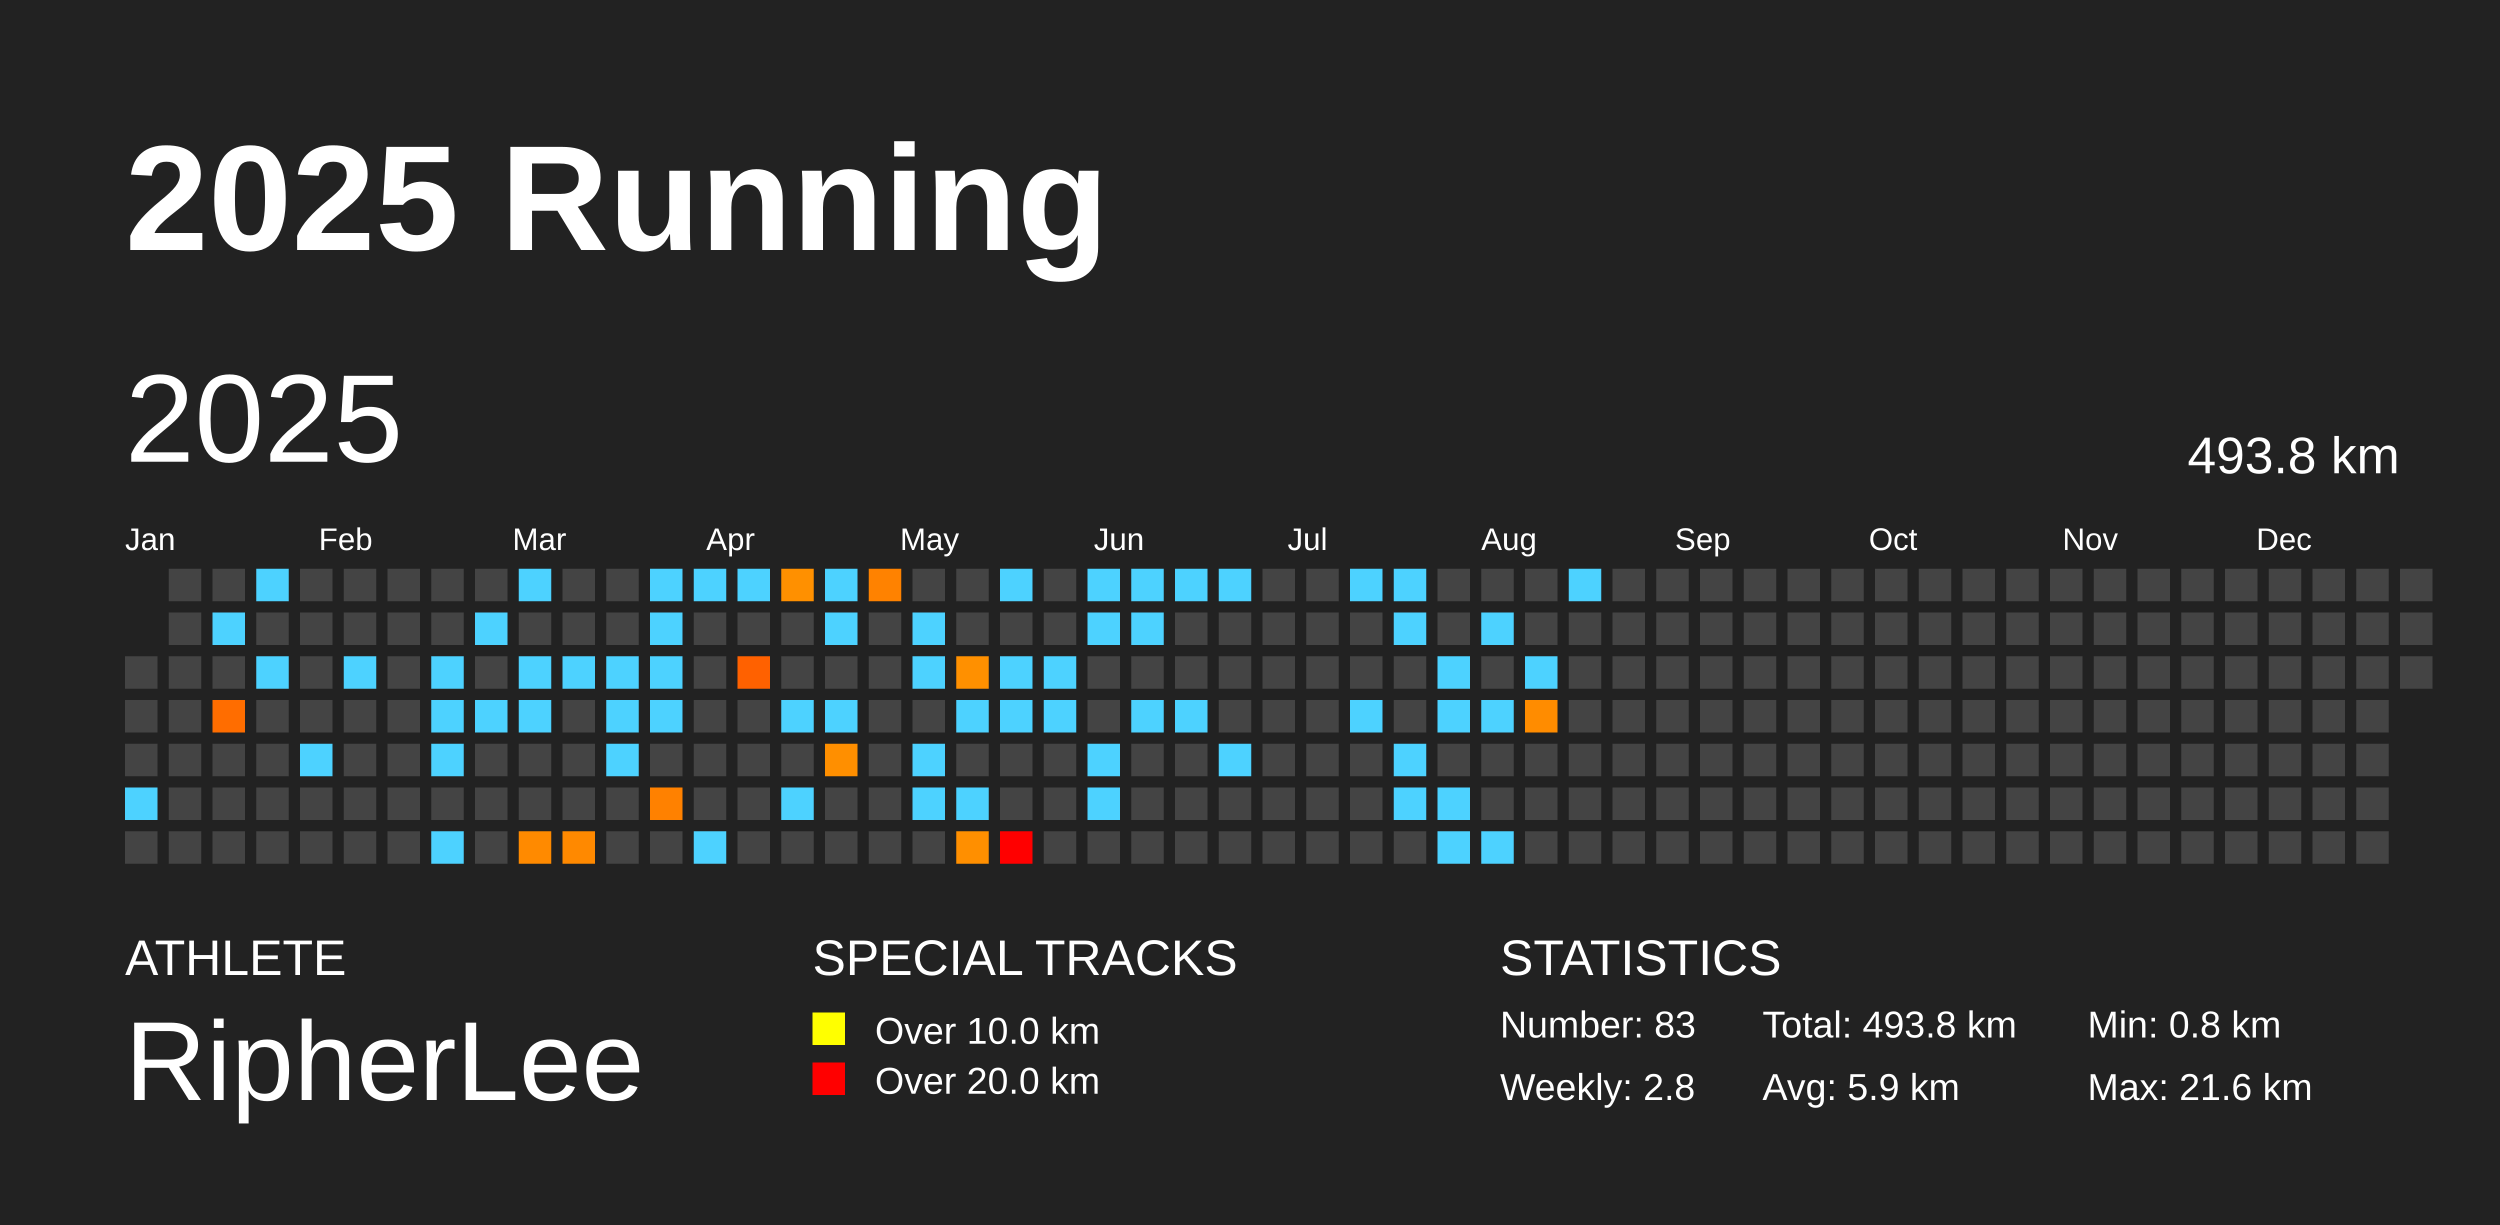
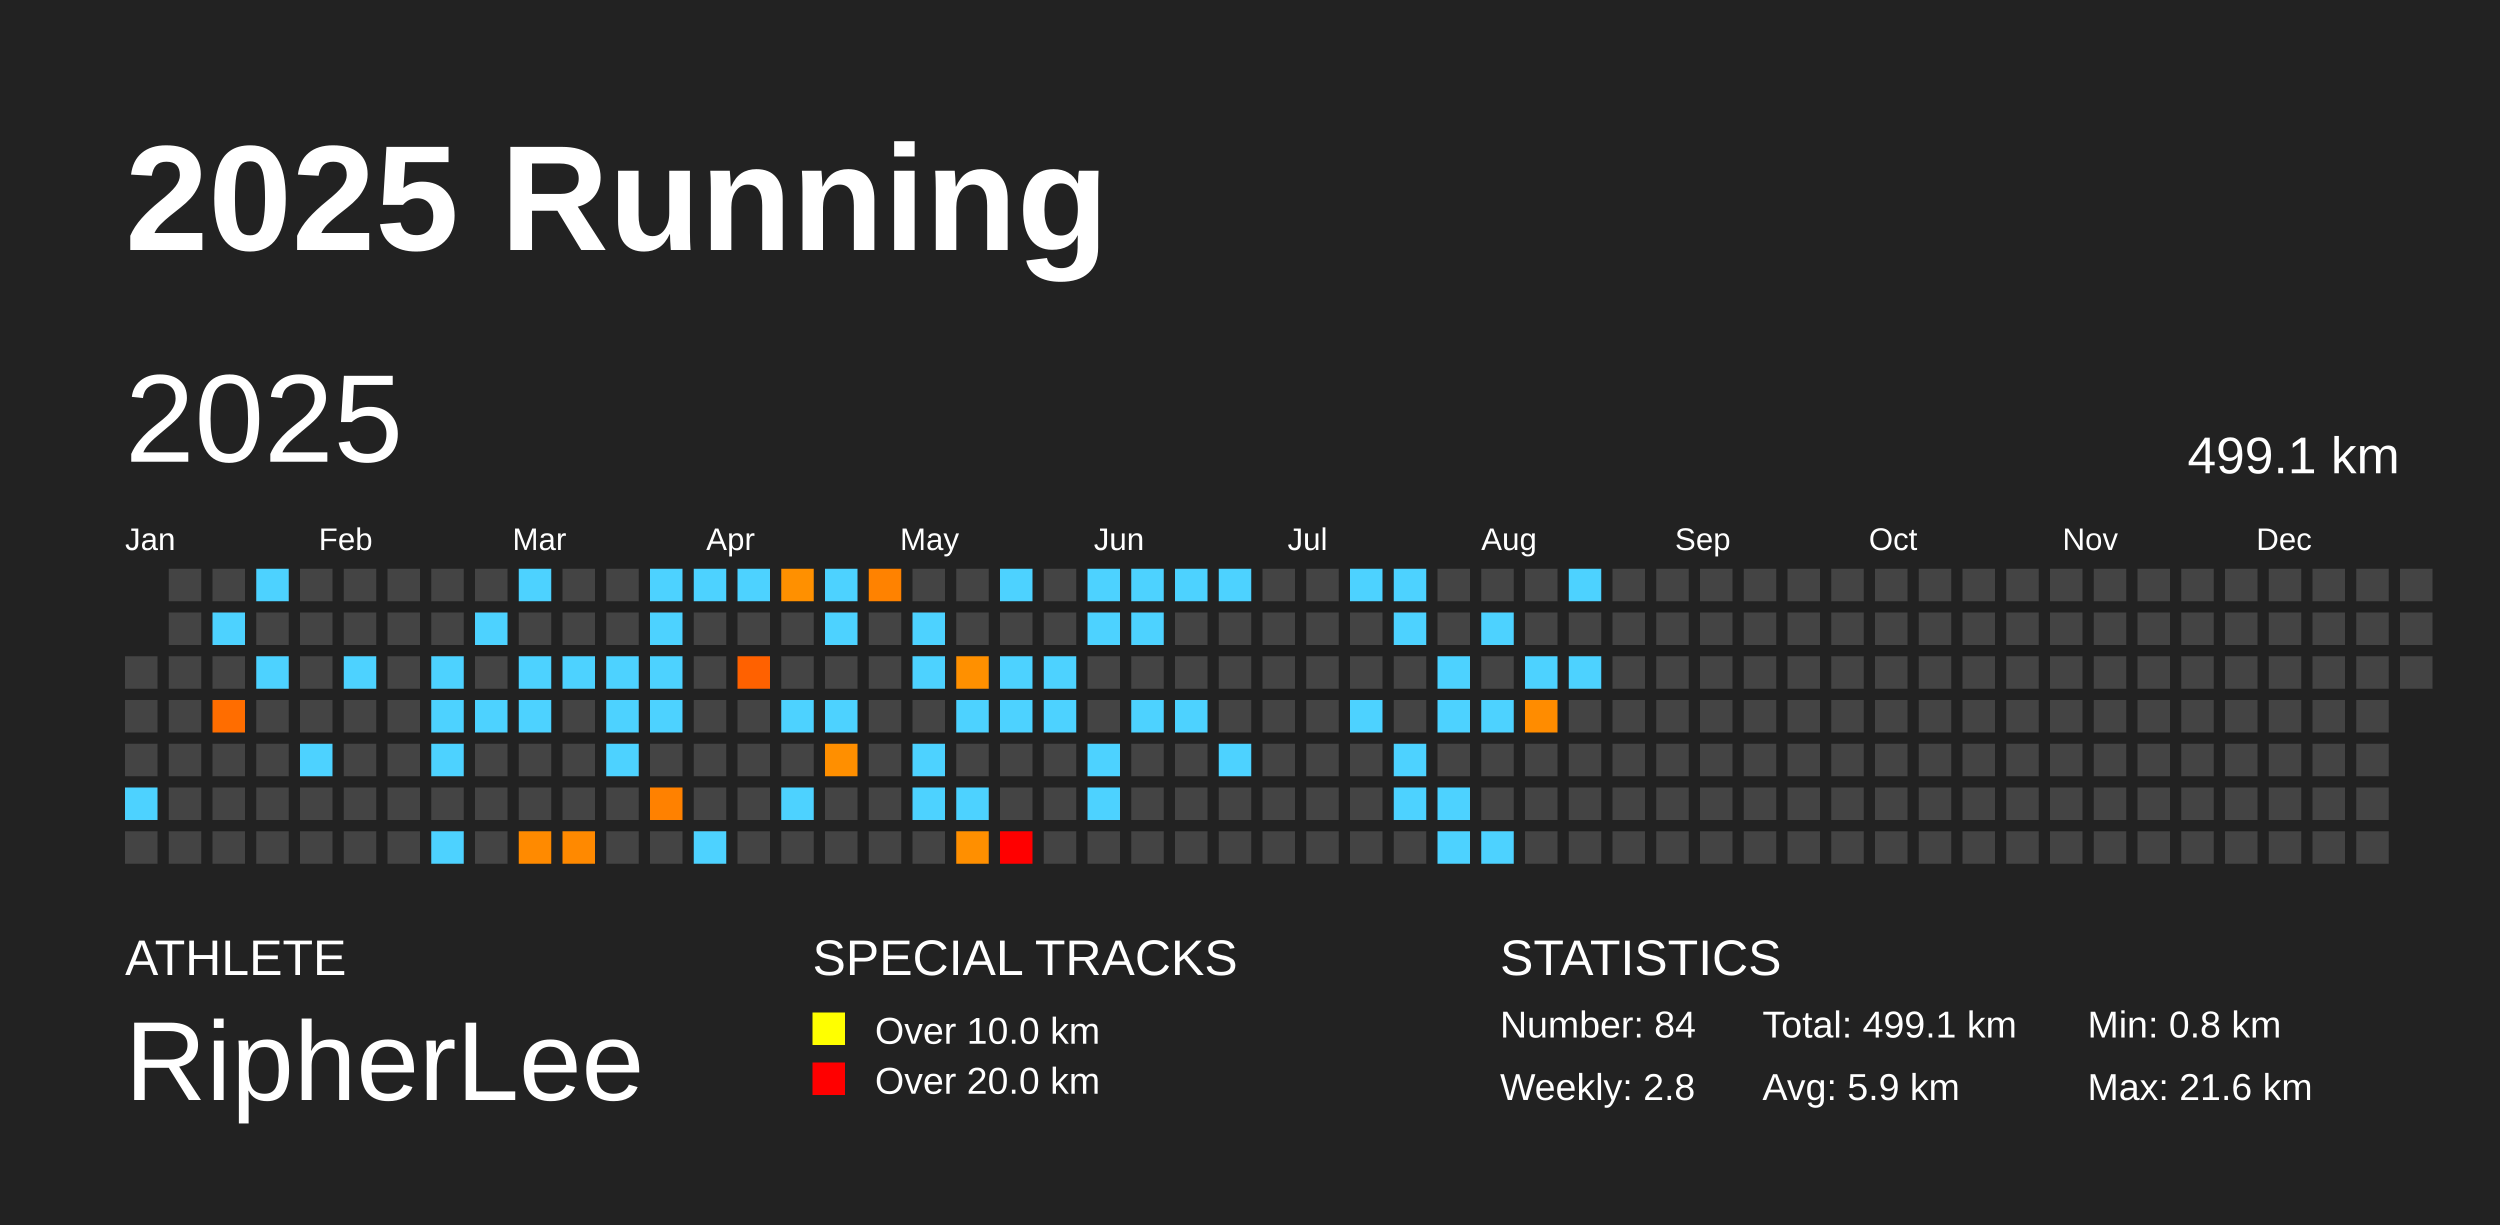
<svg xmlns="http://www.w3.org/2000/svg" baseProfile="full" height="98mm" version="1.1" viewBox="0,0,200,98" width="200mm">
  <defs />
  <rect fill="#222222" height="98" width="200" x="0" y="0" />
  <text fill="#FFFFFF" style="font-size:12px; font-family:Arial; font-weight:bold;" x="10" y="20">2025 Running</text>
  <text fill="#FFFFFF" style="font-size:4px; font-family:Arial" x="10" y="78">ATHLETE</text>
  <text fill="#FFFFFF" style="font-size:9px; font-family:Arial" x="10" y="88">RipherLee</text>
  <text fill="#FFFFFF" style="font-size:4px; font-family:Arial" x="65" y="78">SPECIAL TRACKS</text>
  <rect fill="yellow" height="2.6" width="2.6" x="65" y="81" />
  <text fill="#FFFFFF" style="font-size:3px; font-family:Arial" x="70" y="83.5">Over 10.0 km</text>
  <rect fill="red" height="2.6" width="2.6" x="65" y="85" />
  <text fill="#FFFFFF" style="font-size:3px; font-family:Arial" x="70" y="87.5">Over 20.0 km</text>
  <text fill="#FFFFFF" style="font-size:4px; font-family:Arial" x="120" y="78">STATISTICS</text>
-   <text fill="#FFFFFF" style="font-size:3px; font-family:Arial" x="120" y="83">Number: 83</text>
+   <text fill="#FFFFFF" style="font-size:3px; font-family:Arial" x="120" y="83">Number: 84</text>
  <text fill="#FFFFFF" style="font-size:3px; font-family:Arial" x="120" y="88">Weekly: 2.8</text>
-   <text fill="#FFFFFF" style="font-size:3px; font-family:Arial" x="141" y="83">Total: 493.8 km</text>
+   <text fill="#FFFFFF" style="font-size:3px; font-family:Arial" x="141" y="83">Total: 499.1 km</text>
  <text fill="#FFFFFF" style="font-size:3px; font-family:Arial" x="141" y="88">Avg: 5.9 km</text>
  <text fill="#FFFFFF" style="font-size:3px; font-family:Arial" x="167" y="83">Min: 0.8 km</text>
  <text fill="#FFFFFF" style="font-size:3px; font-family:Arial" x="167" y="88">Max: 21.6 km</text>
  <text dominant-baseline="hanging" fill="#FFFFFF" style="font-size:10.0px; font-family:Arial;" x="10" y="30">2025</text>
-   <text dominant-baseline="hanging" fill="#FFFFFF" style="font-size:4.125px; font-family:Arial;" x="175" y="35">493.8 km</text>
+   <text dominant-baseline="hanging" fill="#FFFFFF" style="font-size:4.125px; font-family:Arial;" x="175" y="35">499.1 km</text>
  <text fill="#FFFFFF" style="font-size:2.5px; font-family:Arial" x="10.0" y="44">Jan</text>
  <text fill="#FFFFFF" style="font-size:2.5px; font-family:Arial" x="25.5" y="44">Feb</text>
  <text fill="#FFFFFF" style="font-size:2.5px; font-family:Arial" x="41.0" y="44">Mar</text>
  <text fill="#FFFFFF" style="font-size:2.5px; font-family:Arial" x="56.5" y="44">Apr</text>
  <text fill="#FFFFFF" style="font-size:2.5px; font-family:Arial" x="72.0" y="44">May</text>
  <text fill="#FFFFFF" style="font-size:2.5px; font-family:Arial" x="87.5" y="44">Jun</text>
  <text fill="#FFFFFF" style="font-size:2.5px; font-family:Arial" x="103.0" y="44">Jul</text>
  <text fill="#FFFFFF" style="font-size:2.5px; font-family:Arial" x="118.5" y="44">Aug</text>
  <text fill="#FFFFFF" style="font-size:2.5px; font-family:Arial" x="134.0" y="44">Sep</text>
  <text fill="#FFFFFF" style="font-size:2.5px; font-family:Arial" x="149.5" y="44">Oct</text>
  <text fill="#FFFFFF" style="font-size:2.5px; font-family:Arial" x="165.0" y="44">Nov</text>
  <text fill="#FFFFFF" style="font-size:2.5px; font-family:Arial" x="180.5" y="44">Dec</text>
  <rect fill="#444444" height="2.6" width="2.6" x="10.0" y="52.5" />
  <rect fill="#444444" height="2.6" width="2.6" x="10.0" y="56.0" />
  <rect fill="#444444" height="2.6" width="2.6" x="10.0" y="59.5" />
  <rect fill="#4dd2ff" height="2.6" width="2.6" x="10.0" y="63.0" />
  <rect fill="#444444" height="2.6" width="2.6" x="10.0" y="66.5" />
  <rect fill="#444444" height="2.6" width="2.6" x="13.5" y="45.5" />
  <rect fill="#444444" height="2.6" width="2.6" x="13.5" y="49.0" />
  <rect fill="#444444" height="2.6" width="2.6" x="13.5" y="52.5" />
  <rect fill="#444444" height="2.6" width="2.6" x="13.5" y="56.0" />
  <rect fill="#444444" height="2.6" width="2.6" x="13.5" y="59.5" />
  <rect fill="#444444" height="2.6" width="2.6" x="13.5" y="63.0" />
  <rect fill="#444444" height="2.6" width="2.6" x="13.5" y="66.5" />
  <rect fill="#444444" height="2.6" width="2.6" x="17.0" y="45.5" />
  <rect fill="#4dd2ff" height="2.6" width="2.6" x="17.0" y="49.0" />
  <rect fill="#444444" height="2.6" width="2.6" x="17.0" y="52.5" />
  <rect fill="#ff6d00" height="2.6" width="2.6" x="17.0" y="56.0" />
  <rect fill="#444444" height="2.6" width="2.6" x="17.0" y="59.5" />
  <rect fill="#444444" height="2.6" width="2.6" x="17.0" y="63.0" />
  <rect fill="#444444" height="2.6" width="2.6" x="17.0" y="66.5" />
  <rect fill="#4dd2ff" height="2.6" width="2.6" x="20.5" y="45.5" />
  <rect fill="#444444" height="2.6" width="2.6" x="20.5" y="49.0" />
  <rect fill="#4dd2ff" height="2.6" width="2.6" x="20.5" y="52.5" />
  <rect fill="#444444" height="2.6" width="2.6" x="20.5" y="56.0" />
  <rect fill="#444444" height="2.6" width="2.6" x="20.5" y="59.5" />
  <rect fill="#444444" height="2.6" width="2.6" x="20.5" y="63.0" />
  <rect fill="#444444" height="2.6" width="2.6" x="20.5" y="66.5" />
  <rect fill="#444444" height="2.6" width="2.6" x="24.0" y="45.5" />
  <rect fill="#444444" height="2.6" width="2.6" x="24.0" y="49.0" />
  <rect fill="#444444" height="2.6" width="2.6" x="24.0" y="52.5" />
  <rect fill="#444444" height="2.6" width="2.6" x="24.0" y="56.0" />
  <rect fill="#4dd2ff" height="2.6" width="2.6" x="24.0" y="59.5" />
  <rect fill="#444444" height="2.6" width="2.6" x="24.0" y="63.0" />
  <rect fill="#444444" height="2.6" width="2.6" x="24.0" y="66.5" />
  <rect fill="#444444" height="2.6" width="2.6" x="27.5" y="45.5" />
  <rect fill="#444444" height="2.6" width="2.6" x="27.5" y="49.0" />
  <rect fill="#4dd2ff" height="2.6" width="2.6" x="27.5" y="52.5" />
  <rect fill="#444444" height="2.6" width="2.6" x="27.5" y="56.0" />
  <rect fill="#444444" height="2.6" width="2.6" x="27.5" y="59.5" />
  <rect fill="#444444" height="2.6" width="2.6" x="27.5" y="63.0" />
  <rect fill="#444444" height="2.6" width="2.6" x="27.5" y="66.5" />
  <rect fill="#444444" height="2.6" width="2.6" x="31.0" y="45.5" />
  <rect fill="#444444" height="2.6" width="2.6" x="31.0" y="49.0" />
  <rect fill="#444444" height="2.6" width="2.6" x="31.0" y="52.5" />
  <rect fill="#444444" height="2.6" width="2.6" x="31.0" y="56.0" />
  <rect fill="#444444" height="2.6" width="2.6" x="31.0" y="59.5" />
  <rect fill="#444444" height="2.6" width="2.6" x="31.0" y="63.0" />
  <rect fill="#444444" height="2.6" width="2.6" x="31.0" y="66.5" />
  <rect fill="#444444" height="2.6" width="2.6" x="34.5" y="45.5" />
  <rect fill="#444444" height="2.6" width="2.6" x="34.5" y="49.0" />
  <rect fill="#4dd2ff" height="2.6" width="2.6" x="34.5" y="52.5" />
  <rect fill="#4dd2ff" height="2.6" width="2.6" x="34.5" y="56.0" />
  <rect fill="#4dd2ff" height="2.6" width="2.6" x="34.5" y="59.5" />
  <rect fill="#444444" height="2.6" width="2.6" x="34.5" y="63.0" />
  <rect fill="#4dd2ff" height="2.6" width="2.6" x="34.5" y="66.5" />
  <rect fill="#444444" height="2.6" width="2.6" x="38.0" y="45.5" />
  <rect fill="#4dd2ff" height="2.6" width="2.6" x="38.0" y="49.0" />
  <rect fill="#444444" height="2.6" width="2.6" x="38.0" y="52.5" />
  <rect fill="#4dd2ff" height="2.6" width="2.6" x="38.0" y="56.0" />
  <rect fill="#444444" height="2.6" width="2.6" x="38.0" y="59.5" />
  <rect fill="#444444" height="2.6" width="2.6" x="38.0" y="63.0" />
  <rect fill="#444444" height="2.6" width="2.6" x="38.0" y="66.5" />
  <rect fill="#4dd2ff" height="2.6" width="2.6" x="41.5" y="45.5" />
  <rect fill="#444444" height="2.6" width="2.6" x="41.5" y="49.0" />
  <rect fill="#4dd2ff" height="2.6" width="2.6" x="41.5" y="52.5" />
  <rect fill="#4dd2ff" height="2.6" width="2.6" x="41.5" y="56.0" />
  <rect fill="#444444" height="2.6" width="2.6" x="41.5" y="59.5" />
  <rect fill="#444444" height="2.6" width="2.6" x="41.5" y="63.0" />
  <rect fill="#ff8a00" height="2.6" width="2.6" x="41.5" y="66.5" />
  <rect fill="#444444" height="2.6" width="2.6" x="45.0" y="45.5" />
  <rect fill="#444444" height="2.6" width="2.6" x="45.0" y="49.0" />
  <rect fill="#4dd2ff" height="2.6" width="2.6" x="45.0" y="52.5" />
  <rect fill="#444444" height="2.6" width="2.6" x="45.0" y="56.0" />
  <rect fill="#444444" height="2.6" width="2.6" x="45.0" y="59.5" />
  <rect fill="#444444" height="2.6" width="2.6" x="45.0" y="63.0" />
  <rect fill="#ff8900" height="2.6" width="2.6" x="45.0" y="66.5" />
  <rect fill="#444444" height="2.6" width="2.6" x="48.5" y="45.5" />
  <rect fill="#444444" height="2.6" width="2.6" x="48.5" y="49.0" />
  <rect fill="#4dd2ff" height="2.6" width="2.6" x="48.5" y="52.5" />
  <rect fill="#4dd2ff" height="2.6" width="2.6" x="48.5" y="56.0" />
  <rect fill="#4dd2ff" height="2.6" width="2.6" x="48.5" y="59.5" />
  <rect fill="#444444" height="2.6" width="2.6" x="48.5" y="63.0" />
  <rect fill="#444444" height="2.6" width="2.6" x="48.5" y="66.5" />
  <rect fill="#4dd2ff" height="2.6" width="2.6" x="52.0" y="45.5" />
  <rect fill="#4dd2ff" height="2.6" width="2.6" x="52.0" y="49.0" />
  <rect fill="#4dd2ff" height="2.6" width="2.6" x="52.0" y="52.5" />
  <rect fill="#4dd2ff" height="2.6" width="2.6" x="52.0" y="56.0" />
  <rect fill="#444444" height="2.6" width="2.6" x="52.0" y="59.5" />
  <rect fill="#ff8100" height="2.6" width="2.6" x="52.0" y="63.0" />
  <rect fill="#444444" height="2.6" width="2.6" x="52.0" y="66.5" />
  <rect fill="#4dd2ff" height="2.6" width="2.6" x="55.5" y="45.5" />
  <rect fill="#444444" height="2.6" width="2.6" x="55.5" y="49.0" />
  <rect fill="#444444" height="2.6" width="2.6" x="55.5" y="52.5" />
  <rect fill="#444444" height="2.6" width="2.6" x="55.5" y="56.0" />
  <rect fill="#444444" height="2.6" width="2.6" x="55.5" y="59.5" />
  <rect fill="#444444" height="2.6" width="2.6" x="55.5" y="63.0" />
  <rect fill="#4dd2ff" height="2.6" width="2.6" x="55.5" y="66.5" />
  <rect fill="#4dd2ff" height="2.6" width="2.6" x="59.0" y="45.5" />
  <rect fill="#444444" height="2.6" width="2.6" x="59.0" y="49.0" />
  <rect fill="#ff6100" height="2.6" width="2.6" x="59.0" y="52.5" />
  <rect fill="#444444" height="2.6" width="2.6" x="59.0" y="56.0" />
  <rect fill="#444444" height="2.6" width="2.6" x="59.0" y="59.5" />
  <rect fill="#444444" height="2.6" width="2.6" x="59.0" y="63.0" />
  <rect fill="#444444" height="2.6" width="2.6" x="59.0" y="66.5" />
  <rect fill="#ff9000" height="2.6" width="2.6" x="62.5" y="45.5" />
  <rect fill="#444444" height="2.6" width="2.6" x="62.5" y="49.0" />
  <rect fill="#444444" height="2.6" width="2.6" x="62.5" y="52.5" />
  <rect fill="#4dd2ff" height="2.6" width="2.6" x="62.5" y="56.0" />
  <rect fill="#444444" height="2.6" width="2.6" x="62.5" y="59.5" />
  <rect fill="#4dd2ff" height="2.6" width="2.6" x="62.5" y="63.0" />
  <rect fill="#444444" height="2.6" width="2.6" x="62.5" y="66.5" />
  <rect fill="#4dd2ff" height="2.6" width="2.6" x="66.0" y="45.5" />
  <rect fill="#4dd2ff" height="2.6" width="2.6" x="66.0" y="49.0" />
  <rect fill="#444444" height="2.6" width="2.6" x="66.0" y="52.5" />
  <rect fill="#4dd2ff" height="2.6" width="2.6" x="66.0" y="56.0" />
  <rect fill="#ff8f00" height="2.6" width="2.6" x="66.0" y="59.5" />
  <rect fill="#444444" height="2.6" width="2.6" x="66.0" y="63.0" />
  <rect fill="#444444" height="2.6" width="2.6" x="66.0" y="66.5" />
  <rect fill="#ff8200" height="2.6" width="2.6" x="69.5" y="45.5" />
  <rect fill="#444444" height="2.6" width="2.6" x="69.5" y="49.0" />
  <rect fill="#444444" height="2.6" width="2.6" x="69.5" y="52.5" />
  <rect fill="#444444" height="2.6" width="2.6" x="69.5" y="56.0" />
  <rect fill="#444444" height="2.6" width="2.6" x="69.5" y="59.5" />
  <rect fill="#444444" height="2.6" width="2.6" x="69.5" y="63.0" />
  <rect fill="#444444" height="2.6" width="2.6" x="69.5" y="66.5" />
  <rect fill="#444444" height="2.6" width="2.6" x="73.0" y="45.5" />
  <rect fill="#4dd2ff" height="2.6" width="2.6" x="73.0" y="49.0" />
  <rect fill="#4dd2ff" height="2.6" width="2.6" x="73.0" y="52.5" />
  <rect fill="#444444" height="2.6" width="2.6" x="73.0" y="56.0" />
  <rect fill="#4dd2ff" height="2.6" width="2.6" x="73.0" y="59.5" />
  <rect fill="#4dd2ff" height="2.6" width="2.6" x="73.0" y="63.0" />
  <rect fill="#444444" height="2.6" width="2.6" x="73.0" y="66.5" />
  <rect fill="#444444" height="2.6" width="2.6" x="76.5" y="45.5" />
  <rect fill="#444444" height="2.6" width="2.6" x="76.5" y="49.0" />
  <rect fill="#ff9000" height="2.6" width="2.6" x="76.5" y="52.5" />
  <rect fill="#4dd2ff" height="2.6" width="2.6" x="76.5" y="56.0" />
  <rect fill="#444444" height="2.6" width="2.6" x="76.5" y="59.5" />
  <rect fill="#4dd2ff" height="2.6" width="2.6" x="76.5" y="63.0" />
  <rect fill="#ff8f00" height="2.6" width="2.6" x="76.5" y="66.5" />
  <rect fill="#4dd2ff" height="2.6" width="2.6" x="80.0" y="45.5" />
  <rect fill="#444444" height="2.6" width="2.6" x="80.0" y="49.0" />
  <rect fill="#4dd2ff" height="2.6" width="2.6" x="80.0" y="52.5" />
  <rect fill="#4dd2ff" height="2.6" width="2.6" x="80.0" y="56.0" />
  <rect fill="#444444" height="2.6" width="2.6" x="80.0" y="59.5" />
  <rect fill="#444444" height="2.6" width="2.6" x="80.0" y="63.0" />
  <rect fill="red" height="2.6" width="2.6" x="80.0" y="66.5" />
  <rect fill="#444444" height="2.6" width="2.6" x="83.5" y="45.5" />
  <rect fill="#444444" height="2.6" width="2.6" x="83.5" y="49.0" />
  <rect fill="#4dd2ff" height="2.6" width="2.6" x="83.5" y="52.5" />
  <rect fill="#4dd2ff" height="2.6" width="2.6" x="83.5" y="56.0" />
  <rect fill="#444444" height="2.6" width="2.6" x="83.5" y="59.5" />
  <rect fill="#444444" height="2.6" width="2.6" x="83.5" y="63.0" />
  <rect fill="#444444" height="2.6" width="2.6" x="83.5" y="66.5" />
  <rect fill="#4dd2ff" height="2.6" width="2.6" x="87.0" y="45.5" />
  <rect fill="#4dd2ff" height="2.6" width="2.6" x="87.0" y="49.0" />
  <rect fill="#444444" height="2.6" width="2.6" x="87.0" y="52.5" />
  <rect fill="#444444" height="2.6" width="2.6" x="87.0" y="56.0" />
  <rect fill="#4dd2ff" height="2.6" width="2.6" x="87.0" y="59.5" />
  <rect fill="#4dd2ff" height="2.6" width="2.6" x="87.0" y="63.0" />
  <rect fill="#444444" height="2.6" width="2.6" x="87.0" y="66.5" />
  <rect fill="#4dd2ff" height="2.6" width="2.6" x="90.5" y="45.5" />
  <rect fill="#4dd2ff" height="2.6" width="2.6" x="90.5" y="49.0" />
  <rect fill="#444444" height="2.6" width="2.6" x="90.5" y="52.5" />
  <rect fill="#4dd2ff" height="2.6" width="2.6" x="90.5" y="56.0" />
  <rect fill="#444444" height="2.6" width="2.6" x="90.5" y="59.5" />
  <rect fill="#444444" height="2.6" width="2.6" x="90.5" y="63.0" />
  <rect fill="#444444" height="2.6" width="2.6" x="90.5" y="66.5" />
  <rect fill="#4dd2ff" height="2.6" width="2.6" x="94.0" y="45.5" />
  <rect fill="#444444" height="2.6" width="2.6" x="94.0" y="49.0" />
  <rect fill="#444444" height="2.6" width="2.6" x="94.0" y="52.5" />
  <rect fill="#4dd2ff" height="2.6" width="2.6" x="94.0" y="56.0" />
  <rect fill="#444444" height="2.6" width="2.6" x="94.0" y="59.5" />
  <rect fill="#444444" height="2.6" width="2.6" x="94.0" y="63.0" />
  <rect fill="#444444" height="2.6" width="2.6" x="94.0" y="66.5" />
  <rect fill="#4dd2ff" height="2.6" width="2.6" x="97.5" y="45.5" />
  <rect fill="#444444" height="2.6" width="2.6" x="97.5" y="49.0" />
  <rect fill="#444444" height="2.6" width="2.6" x="97.5" y="52.5" />
  <rect fill="#444444" height="2.6" width="2.6" x="97.5" y="56.0" />
  <rect fill="#4dd2ff" height="2.6" width="2.6" x="97.5" y="59.5" />
  <rect fill="#444444" height="2.6" width="2.6" x="97.5" y="63.0" />
  <rect fill="#444444" height="2.6" width="2.6" x="97.5" y="66.5" />
  <rect fill="#444444" height="2.6" width="2.6" x="101.0" y="45.5" />
  <rect fill="#444444" height="2.6" width="2.6" x="101.0" y="49.0" />
  <rect fill="#444444" height="2.6" width="2.6" x="101.0" y="52.5" />
  <rect fill="#444444" height="2.6" width="2.6" x="101.0" y="56.0" />
  <rect fill="#444444" height="2.6" width="2.6" x="101.0" y="59.5" />
  <rect fill="#444444" height="2.6" width="2.6" x="101.0" y="63.0" />
  <rect fill="#444444" height="2.6" width="2.6" x="101.0" y="66.5" />
  <rect fill="#444444" height="2.6" width="2.6" x="104.5" y="45.5" />
  <rect fill="#444444" height="2.6" width="2.6" x="104.5" y="49.0" />
  <rect fill="#444444" height="2.6" width="2.6" x="104.5" y="52.5" />
  <rect fill="#444444" height="2.6" width="2.6" x="104.5" y="56.0" />
  <rect fill="#444444" height="2.6" width="2.6" x="104.5" y="59.5" />
  <rect fill="#444444" height="2.6" width="2.6" x="104.5" y="63.0" />
  <rect fill="#444444" height="2.6" width="2.6" x="104.5" y="66.5" />
  <rect fill="#4dd2ff" height="2.6" width="2.6" x="108.0" y="45.5" />
  <rect fill="#444444" height="2.6" width="2.6" x="108.0" y="49.0" />
  <rect fill="#444444" height="2.6" width="2.6" x="108.0" y="52.5" />
  <rect fill="#4dd2ff" height="2.6" width="2.6" x="108.0" y="56.0" />
  <rect fill="#444444" height="2.6" width="2.6" x="108.0" y="59.5" />
  <rect fill="#444444" height="2.6" width="2.6" x="108.0" y="63.0" />
  <rect fill="#444444" height="2.6" width="2.6" x="108.0" y="66.5" />
  <rect fill="#4dd2ff" height="2.6" width="2.6" x="111.5" y="45.5" />
  <rect fill="#4dd2ff" height="2.6" width="2.6" x="111.5" y="49.0" />
  <rect fill="#444444" height="2.6" width="2.6" x="111.5" y="52.5" />
  <rect fill="#444444" height="2.6" width="2.6" x="111.5" y="56.0" />
  <rect fill="#4dd2ff" height="2.6" width="2.6" x="111.5" y="59.5" />
  <rect fill="#4dd2ff" height="2.6" width="2.6" x="111.5" y="63.0" />
  <rect fill="#444444" height="2.6" width="2.6" x="111.5" y="66.5" />
  <rect fill="#444444" height="2.6" width="2.6" x="115.0" y="45.5" />
  <rect fill="#444444" height="2.6" width="2.6" x="115.0" y="49.0" />
  <rect fill="#4dd2ff" height="2.6" width="2.6" x="115.0" y="52.5" />
  <rect fill="#4dd2ff" height="2.6" width="2.6" x="115.0" y="56.0" />
  <rect fill="#444444" height="2.6" width="2.6" x="115.0" y="59.5" />
  <rect fill="#4dd2ff" height="2.6" width="2.6" x="115.0" y="63.0" />
  <rect fill="#4dd2ff" height="2.6" width="2.6" x="115.0" y="66.5" />
  <rect fill="#444444" height="2.6" width="2.6" x="118.5" y="45.5" />
  <rect fill="#4dd2ff" height="2.6" width="2.6" x="118.5" y="49.0" />
  <rect fill="#444444" height="2.6" width="2.6" x="118.5" y="52.5" />
  <rect fill="#4dd2ff" height="2.6" width="2.6" x="118.5" y="56.0" />
  <rect fill="#444444" height="2.6" width="2.6" x="118.5" y="59.5" />
  <rect fill="#444444" height="2.6" width="2.6" x="118.5" y="63.0" />
  <rect fill="#4dd2ff" height="2.6" width="2.6" x="118.5" y="66.5" />
  <rect fill="#444444" height="2.6" width="2.6" x="122.0" y="45.5" />
  <rect fill="#444444" height="2.6" width="2.6" x="122.0" y="49.0" />
  <rect fill="#4dd2ff" height="2.6" width="2.6" x="122.0" y="52.5" />
  <rect fill="#ff8c00" height="2.6" width="2.6" x="122.0" y="56.0" />
  <rect fill="#444444" height="2.6" width="2.6" x="122.0" y="59.5" />
  <rect fill="#444444" height="2.6" width="2.6" x="122.0" y="63.0" />
  <rect fill="#444444" height="2.6" width="2.6" x="122.0" y="66.5" />
  <rect fill="#4dd2ff" height="2.6" width="2.6" x="125.5" y="45.5" />
  <rect fill="#444444" height="2.6" width="2.6" x="125.5" y="49.0" />
-   <rect fill="#444444" height="2.6" width="2.6" x="125.5" y="52.5" />
+   <rect fill="#4dd2ff" height="2.6" width="2.6" x="125.5" y="52.5" />
  <rect fill="#444444" height="2.6" width="2.6" x="125.5" y="56.0" />
  <rect fill="#444444" height="2.6" width="2.6" x="125.5" y="59.5" />
  <rect fill="#444444" height="2.6" width="2.6" x="125.5" y="63.0" />
  <rect fill="#444444" height="2.6" width="2.6" x="125.5" y="66.5" />
  <rect fill="#444444" height="2.6" width="2.6" x="129.0" y="45.5" />
  <rect fill="#444444" height="2.6" width="2.6" x="129.0" y="49.0" />
  <rect fill="#444444" height="2.6" width="2.6" x="129.0" y="52.5" />
  <rect fill="#444444" height="2.6" width="2.6" x="129.0" y="56.0" />
  <rect fill="#444444" height="2.6" width="2.6" x="129.0" y="59.5" />
  <rect fill="#444444" height="2.6" width="2.6" x="129.0" y="63.0" />
  <rect fill="#444444" height="2.6" width="2.6" x="129.0" y="66.5" />
  <rect fill="#444444" height="2.6" width="2.6" x="132.5" y="45.5" />
  <rect fill="#444444" height="2.6" width="2.6" x="132.5" y="49.0" />
  <rect fill="#444444" height="2.6" width="2.6" x="132.5" y="52.5" />
  <rect fill="#444444" height="2.6" width="2.6" x="132.5" y="56.0" />
  <rect fill="#444444" height="2.6" width="2.6" x="132.5" y="59.5" />
  <rect fill="#444444" height="2.6" width="2.6" x="132.5" y="63.0" />
  <rect fill="#444444" height="2.6" width="2.6" x="132.5" y="66.5" />
  <rect fill="#444444" height="2.6" width="2.6" x="136.0" y="45.5" />
  <rect fill="#444444" height="2.6" width="2.6" x="136.0" y="49.0" />
  <rect fill="#444444" height="2.6" width="2.6" x="136.0" y="52.5" />
  <rect fill="#444444" height="2.6" width="2.6" x="136.0" y="56.0" />
  <rect fill="#444444" height="2.6" width="2.6" x="136.0" y="59.5" />
  <rect fill="#444444" height="2.6" width="2.6" x="136.0" y="63.0" />
  <rect fill="#444444" height="2.6" width="2.6" x="136.0" y="66.5" />
  <rect fill="#444444" height="2.6" width="2.6" x="139.5" y="45.5" />
  <rect fill="#444444" height="2.6" width="2.6" x="139.5" y="49.0" />
  <rect fill="#444444" height="2.6" width="2.6" x="139.5" y="52.5" />
  <rect fill="#444444" height="2.6" width="2.6" x="139.5" y="56.0" />
  <rect fill="#444444" height="2.6" width="2.6" x="139.5" y="59.5" />
  <rect fill="#444444" height="2.6" width="2.6" x="139.5" y="63.0" />
  <rect fill="#444444" height="2.6" width="2.6" x="139.5" y="66.5" />
  <rect fill="#444444" height="2.6" width="2.6" x="143.0" y="45.5" />
  <rect fill="#444444" height="2.6" width="2.6" x="143.0" y="49.0" />
  <rect fill="#444444" height="2.6" width="2.6" x="143.0" y="52.5" />
  <rect fill="#444444" height="2.6" width="2.6" x="143.0" y="56.0" />
  <rect fill="#444444" height="2.6" width="2.6" x="143.0" y="59.5" />
  <rect fill="#444444" height="2.6" width="2.6" x="143.0" y="63.0" />
  <rect fill="#444444" height="2.6" width="2.6" x="143.0" y="66.5" />
  <rect fill="#444444" height="2.6" width="2.6" x="146.5" y="45.5" />
  <rect fill="#444444" height="2.6" width="2.6" x="146.5" y="49.0" />
  <rect fill="#444444" height="2.6" width="2.6" x="146.5" y="52.5" />
  <rect fill="#444444" height="2.6" width="2.6" x="146.5" y="56.0" />
  <rect fill="#444444" height="2.6" width="2.6" x="146.5" y="59.5" />
  <rect fill="#444444" height="2.6" width="2.6" x="146.5" y="63.0" />
  <rect fill="#444444" height="2.6" width="2.6" x="146.5" y="66.5" />
  <rect fill="#444444" height="2.6" width="2.6" x="150.0" y="45.5" />
  <rect fill="#444444" height="2.6" width="2.6" x="150.0" y="49.0" />
  <rect fill="#444444" height="2.6" width="2.6" x="150.0" y="52.5" />
  <rect fill="#444444" height="2.6" width="2.6" x="150.0" y="56.0" />
  <rect fill="#444444" height="2.6" width="2.6" x="150.0" y="59.5" />
  <rect fill="#444444" height="2.6" width="2.6" x="150.0" y="63.0" />
  <rect fill="#444444" height="2.6" width="2.6" x="150.0" y="66.5" />
  <rect fill="#444444" height="2.6" width="2.6" x="153.5" y="45.5" />
  <rect fill="#444444" height="2.6" width="2.6" x="153.5" y="49.0" />
  <rect fill="#444444" height="2.6" width="2.6" x="153.5" y="52.5" />
  <rect fill="#444444" height="2.6" width="2.6" x="153.5" y="56.0" />
  <rect fill="#444444" height="2.6" width="2.6" x="153.5" y="59.5" />
  <rect fill="#444444" height="2.6" width="2.6" x="153.5" y="63.0" />
  <rect fill="#444444" height="2.6" width="2.6" x="153.5" y="66.5" />
  <rect fill="#444444" height="2.6" width="2.6" x="157.0" y="45.5" />
  <rect fill="#444444" height="2.6" width="2.6" x="157.0" y="49.0" />
  <rect fill="#444444" height="2.6" width="2.6" x="157.0" y="52.5" />
  <rect fill="#444444" height="2.6" width="2.6" x="157.0" y="56.0" />
  <rect fill="#444444" height="2.6" width="2.6" x="157.0" y="59.5" />
  <rect fill="#444444" height="2.6" width="2.6" x="157.0" y="63.0" />
  <rect fill="#444444" height="2.6" width="2.6" x="157.0" y="66.5" />
  <rect fill="#444444" height="2.6" width="2.6" x="160.5" y="45.5" />
  <rect fill="#444444" height="2.6" width="2.6" x="160.5" y="49.0" />
  <rect fill="#444444" height="2.6" width="2.6" x="160.5" y="52.5" />
  <rect fill="#444444" height="2.6" width="2.6" x="160.5" y="56.0" />
  <rect fill="#444444" height="2.6" width="2.6" x="160.5" y="59.5" />
  <rect fill="#444444" height="2.6" width="2.6" x="160.5" y="63.0" />
  <rect fill="#444444" height="2.6" width="2.6" x="160.5" y="66.5" />
  <rect fill="#444444" height="2.6" width="2.6" x="164.0" y="45.5" />
  <rect fill="#444444" height="2.6" width="2.6" x="164.0" y="49.0" />
  <rect fill="#444444" height="2.6" width="2.6" x="164.0" y="52.5" />
  <rect fill="#444444" height="2.6" width="2.6" x="164.0" y="56.0" />
  <rect fill="#444444" height="2.6" width="2.6" x="164.0" y="59.5" />
  <rect fill="#444444" height="2.6" width="2.6" x="164.0" y="63.0" />
  <rect fill="#444444" height="2.6" width="2.6" x="164.0" y="66.5" />
  <rect fill="#444444" height="2.6" width="2.6" x="167.5" y="45.5" />
  <rect fill="#444444" height="2.6" width="2.6" x="167.5" y="49.0" />
  <rect fill="#444444" height="2.6" width="2.6" x="167.5" y="52.5" />
  <rect fill="#444444" height="2.6" width="2.6" x="167.5" y="56.0" />
  <rect fill="#444444" height="2.6" width="2.6" x="167.5" y="59.5" />
  <rect fill="#444444" height="2.6" width="2.6" x="167.5" y="63.0" />
  <rect fill="#444444" height="2.6" width="2.6" x="167.5" y="66.5" />
  <rect fill="#444444" height="2.6" width="2.6" x="171.0" y="45.5" />
  <rect fill="#444444" height="2.6" width="2.6" x="171.0" y="49.0" />
  <rect fill="#444444" height="2.6" width="2.6" x="171.0" y="52.5" />
  <rect fill="#444444" height="2.6" width="2.6" x="171.0" y="56.0" />
  <rect fill="#444444" height="2.6" width="2.6" x="171.0" y="59.5" />
  <rect fill="#444444" height="2.6" width="2.6" x="171.0" y="63.0" />
  <rect fill="#444444" height="2.6" width="2.6" x="171.0" y="66.5" />
  <rect fill="#444444" height="2.6" width="2.6" x="174.5" y="45.5" />
  <rect fill="#444444" height="2.6" width="2.6" x="174.5" y="49.0" />
  <rect fill="#444444" height="2.6" width="2.6" x="174.5" y="52.5" />
  <rect fill="#444444" height="2.6" width="2.6" x="174.5" y="56.0" />
  <rect fill="#444444" height="2.6" width="2.6" x="174.5" y="59.5" />
  <rect fill="#444444" height="2.6" width="2.6" x="174.5" y="63.0" />
  <rect fill="#444444" height="2.6" width="2.6" x="174.5" y="66.5" />
  <rect fill="#444444" height="2.6" width="2.6" x="178.0" y="45.5" />
  <rect fill="#444444" height="2.6" width="2.6" x="178.0" y="49.0" />
  <rect fill="#444444" height="2.6" width="2.6" x="178.0" y="52.5" />
  <rect fill="#444444" height="2.6" width="2.6" x="178.0" y="56.0" />
  <rect fill="#444444" height="2.6" width="2.6" x="178.0" y="59.5" />
  <rect fill="#444444" height="2.6" width="2.6" x="178.0" y="63.0" />
  <rect fill="#444444" height="2.6" width="2.6" x="178.0" y="66.5" />
  <rect fill="#444444" height="2.6" width="2.6" x="181.5" y="45.5" />
  <rect fill="#444444" height="2.6" width="2.6" x="181.5" y="49.0" />
  <rect fill="#444444" height="2.6" width="2.6" x="181.5" y="52.5" />
  <rect fill="#444444" height="2.6" width="2.6" x="181.5" y="56.0" />
  <rect fill="#444444" height="2.6" width="2.6" x="181.5" y="59.5" />
  <rect fill="#444444" height="2.6" width="2.6" x="181.5" y="63.0" />
  <rect fill="#444444" height="2.6" width="2.6" x="181.5" y="66.5" />
  <rect fill="#444444" height="2.6" width="2.6" x="185.0" y="45.5" />
  <rect fill="#444444" height="2.6" width="2.6" x="185.0" y="49.0" />
  <rect fill="#444444" height="2.6" width="2.6" x="185.0" y="52.5" />
  <rect fill="#444444" height="2.6" width="2.6" x="185.0" y="56.0" />
  <rect fill="#444444" height="2.6" width="2.6" x="185.0" y="59.5" />
  <rect fill="#444444" height="2.6" width="2.6" x="185.0" y="63.0" />
  <rect fill="#444444" height="2.6" width="2.6" x="185.0" y="66.5" />
  <rect fill="#444444" height="2.6" width="2.6" x="188.5" y="45.5" />
  <rect fill="#444444" height="2.6" width="2.6" x="188.5" y="49.0" />
  <rect fill="#444444" height="2.6" width="2.6" x="188.5" y="52.5" />
  <rect fill="#444444" height="2.6" width="2.6" x="188.5" y="56.0" />
  <rect fill="#444444" height="2.6" width="2.6" x="188.5" y="59.5" />
  <rect fill="#444444" height="2.6" width="2.6" x="188.5" y="63.0" />
  <rect fill="#444444" height="2.6" width="2.6" x="188.5" y="66.5" />
  <rect fill="#444444" height="2.6" width="2.6" x="192.0" y="45.5" />
  <rect fill="#444444" height="2.6" width="2.6" x="192.0" y="49.0" />
  <rect fill="#444444" height="2.6" width="2.6" x="192.0" y="52.5" />
</svg>
